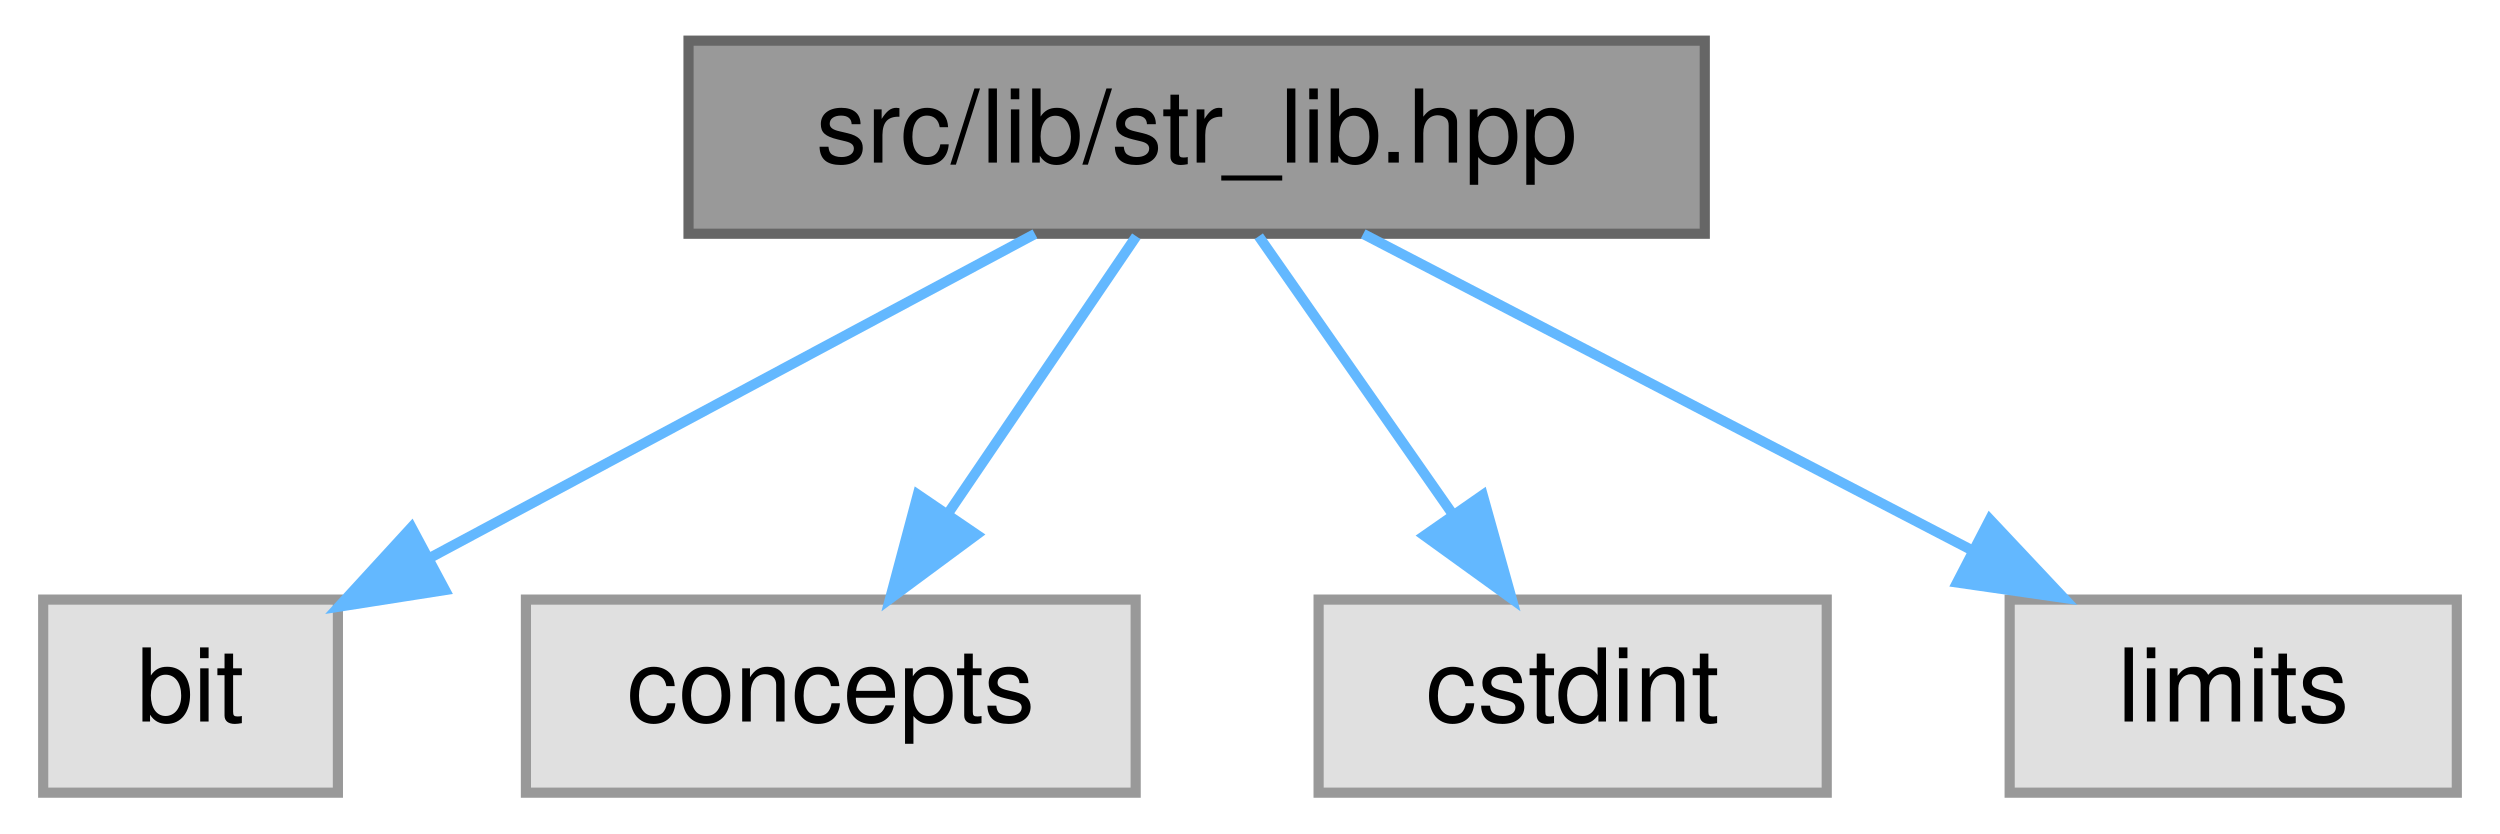
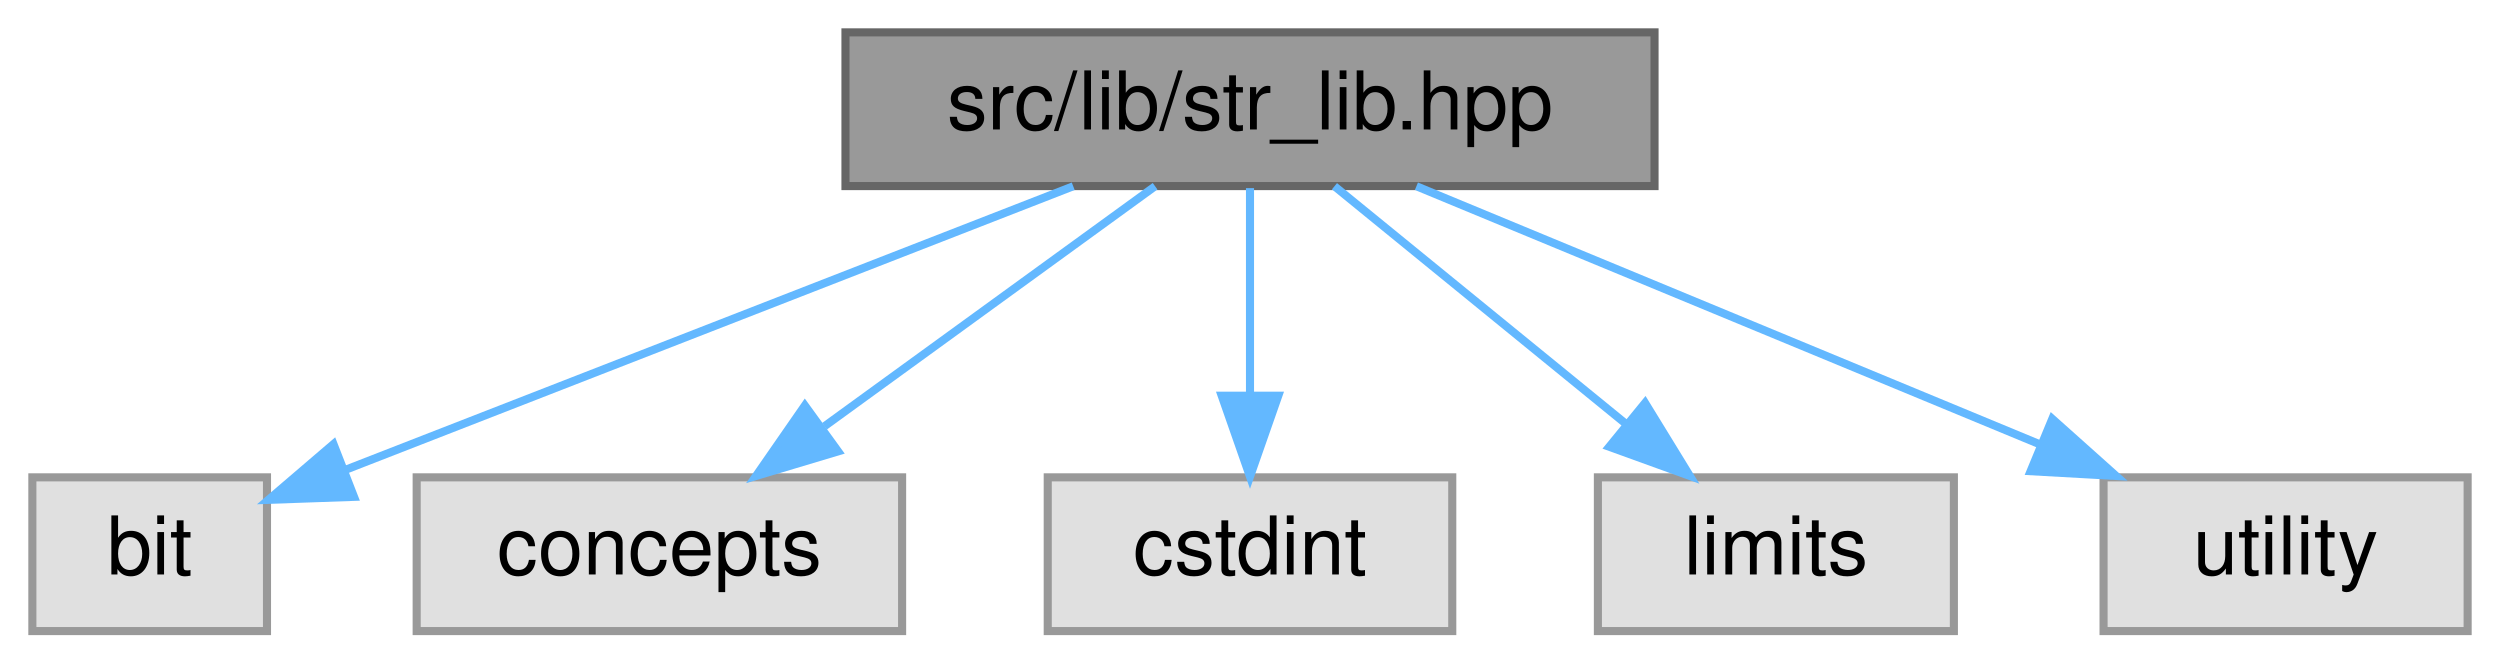
- <svg xmlns="http://www.w3.org/2000/svg" xmlns:xlink="http://www.w3.org/1999/xlink" width="246pt" height="82pt" viewBox="0.00 0.00 245.50 82.00">
+ <svg xmlns="http://www.w3.org/2000/svg" xmlns:xlink="http://www.w3.org/1999/xlink" width="309pt" height="82pt" viewBox="0.00 0.00 309.00 82.00">
  <g id="graph0" class="graph" transform="scale(1 1) rotate(0) translate(4 78)">
    <g id="Node000001" class="node">
      <g id="a_Node000001">
        <a xlink:title=" ">
-           <polygon fill="#999999" stroke="#666666" points="163.5,-74 63.5,-74 63.5,-55 163.5,-55 163.5,-74" />
-           <text text-anchor="middle" x="113.5" y="-62" font-family="Helvetica,sans-Serif" font-size="10.00">src/lib/str_lib.hpp</text>
+           <polygon fill="#999999" stroke="#666666" points="200.5,-74 100.5,-74 100.5,-55 200.5,-55 200.5,-74" />
+           <text text-anchor="middle" x="150.5" y="-62" font-family="Helvetica,sans-Serif" font-size="10.00">src/lib/str_lib.hpp</text>
        </a>
      </g>
    </g>
    <g id="Node000002" class="node">
      <g id="a_Node000002">
        <a xlink:title=" ">
          <polygon fill="#e0e0e0" stroke="#999999" points="29,-19 0,-19 0,0 29,0 29,-19" />
          <text text-anchor="middle" x="14.5" y="-7" font-family="Helvetica,sans-Serif" font-size="10.00">bit</text>
        </a>
      </g>
    </g>
    <g id="edge1_Node000001_Node000002" class="edge">
      <g id="a_edge1_Node000001_Node000002">
        <a xlink:title=" ">
-           <path fill="none" stroke="#63b8ff" d="M97.59,-54.98C81.49,-46.36 56.4,-32.93 38,-23.08" />
-           <polygon fill="#63b8ff" stroke="#63b8ff" points="39.54,-19.94 29.08,-18.3 36.24,-26.11 39.54,-19.94" />
+           <path fill="none" stroke="#63b8ff" d="M128.65,-54.98C103.99,-45.37 64,-29.79 38.49,-19.85" />
+           <polygon fill="#63b8ff" stroke="#63b8ff" points="39.76,-16.59 29.17,-16.22 37.22,-23.11 39.76,-16.59" />
        </a>
      </g>
    </g>
    <g id="Node000003" class="node">
      <g id="a_Node000003">
        <a xlink:title=" ">
          <polygon fill="#e0e0e0" stroke="#999999" points="107.5,-19 47.5,-19 47.5,0 107.5,0 107.5,-19" />
          <text text-anchor="middle" x="77.5" y="-7" font-family="Helvetica,sans-Serif" font-size="10.00">concepts</text>
        </a>
      </g>
    </g>
    <g id="edge2_Node000001_Node000003" class="edge">
      <g id="a_edge2_Node000001_Node000003">
        <a xlink:title=" ">
-           <path fill="none" stroke="#63b8ff" d="M107.56,-54.75C102.52,-47.34 95.16,-36.5 88.99,-27.41" />
-           <polygon fill="#63b8ff" stroke="#63b8ff" points="91.85,-25.39 83.33,-19.09 86.06,-29.33 91.85,-25.39" />
+           <path fill="none" stroke="#63b8ff" d="M138.77,-54.98C127.77,-47 111.08,-34.88 97.9,-25.31" />
+           <polygon fill="#63b8ff" stroke="#63b8ff" points="99.59,-22.21 89.44,-19.17 95.48,-27.88 99.59,-22.21" />
        </a>
      </g>
    </g>
    <g id="Node000004" class="node">
      <g id="a_Node000004">
        <a xlink:title=" ">
          <polygon fill="#e0e0e0" stroke="#999999" points="175.5,-19 125.5,-19 125.5,0 175.5,0 175.5,-19" />
          <text text-anchor="middle" x="150.5" y="-7" font-family="Helvetica,sans-Serif" font-size="10.00">cstdint</text>
        </a>
      </g>
    </g>
    <g id="edge3_Node000001_Node000004" class="edge">
      <g id="a_edge3_Node000001_Node000004">
        <a xlink:title=" ">
-           <path fill="none" stroke="#63b8ff" d="M119.61,-54.75C124.78,-47.34 132.35,-36.5 138.69,-27.41" />
-           <polygon fill="#63b8ff" stroke="#63b8ff" points="141.65,-29.29 144.5,-19.09 135.91,-25.29 141.65,-29.29" />
+           <path fill="none" stroke="#63b8ff" d="M150.5,-54.75C150.5,-47.8 150.5,-37.85 150.5,-29.13" />
+           <polygon fill="#63b8ff" stroke="#63b8ff" points="154,-29.09 150.5,-19.09 147,-29.09 154,-29.09" />
        </a>
      </g>
    </g>
    <g id="Node000005" class="node">
      <g id="a_Node000005">
        <a xlink:title=" ">
          <polygon fill="#e0e0e0" stroke="#999999" points="237.5,-19 193.5,-19 193.5,0 237.5,0 237.5,-19" />
          <text text-anchor="middle" x="215.5" y="-7" font-family="Helvetica,sans-Serif" font-size="10.00">limits</text>
        </a>
      </g>
    </g>
    <g id="edge4_Node000001_Node000005" class="edge">
      <g id="a_edge4_Node000001_Node000005">
        <a xlink:title=" ">
-           <path fill="none" stroke="#63b8ff" d="M129.89,-54.98C146.07,-46.57 171.07,-33.59 189.88,-23.81" />
-           <polygon fill="#63b8ff" stroke="#63b8ff" points="191.55,-26.89 198.81,-19.17 188.33,-20.68 191.55,-26.89" />
+           <path fill="none" stroke="#63b8ff" d="M160.94,-54.98C170.65,-47.07 185.32,-35.11 197,-25.58" />
+           <polygon fill="#63b8ff" stroke="#63b8ff" points="199.33,-28.2 204.87,-19.17 194.9,-22.78 199.33,-28.2" />
+         </a>
+       </g>
+     </g>
+     <g id="Node000006" class="node">
+       <g id="a_Node000006">
+         <a xlink:title=" ">
+           <polygon fill="#e0e0e0" stroke="#999999" points="301,-19 256,-19 256,0 301,0 301,-19" />
+           <text text-anchor="middle" x="278.5" y="-7" font-family="Helvetica,sans-Serif" font-size="10.00">utility</text>
+         </a>
+       </g>
+     </g>
+     <g id="edge5_Node000001_Node000006" class="edge">
+       <g id="a_edge5_Node000001_Node000006">
+         <a xlink:title=" ">
+           <path fill="none" stroke="#63b8ff" d="M171.07,-54.98C191.93,-46.34 224.47,-32.87 248.27,-23.02" />
+           <polygon fill="#63b8ff" stroke="#63b8ff" points="249.66,-26.23 257.56,-19.17 246.98,-19.76 249.66,-26.23" />
        </a>
      </g>
    </g>
  </g>
</svg>
